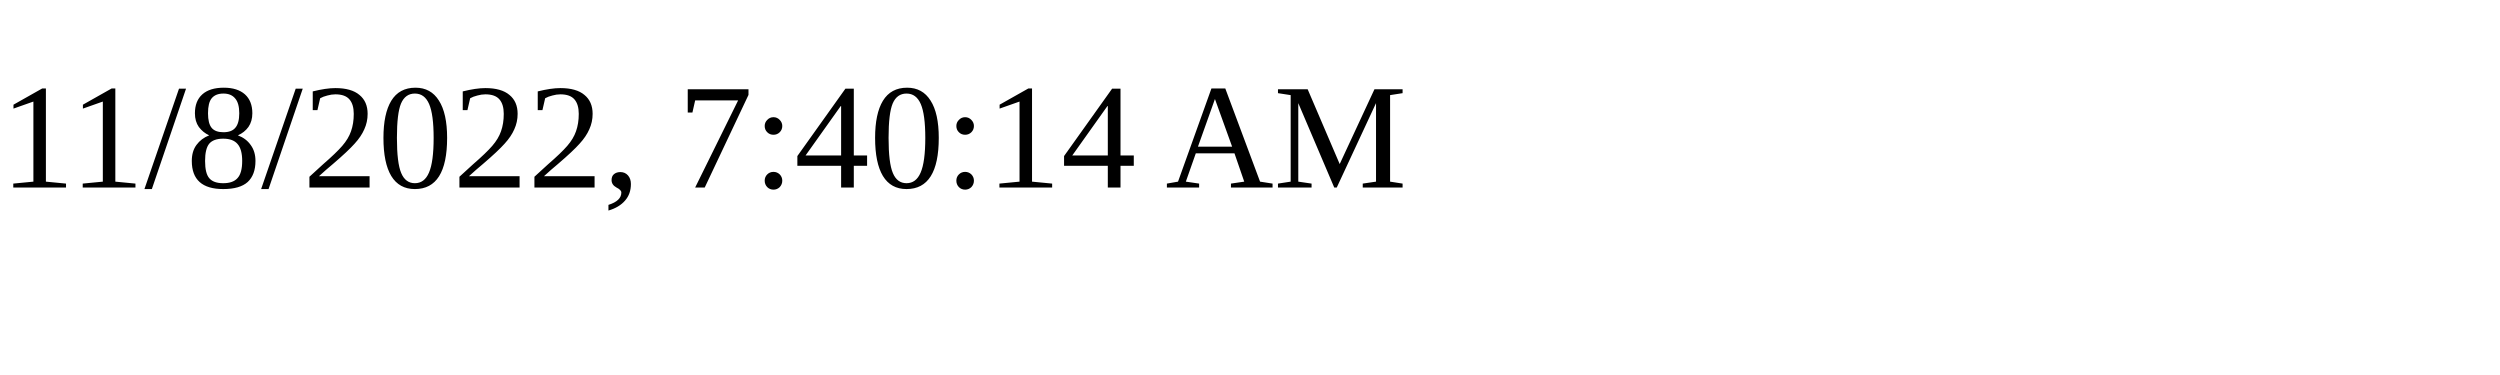
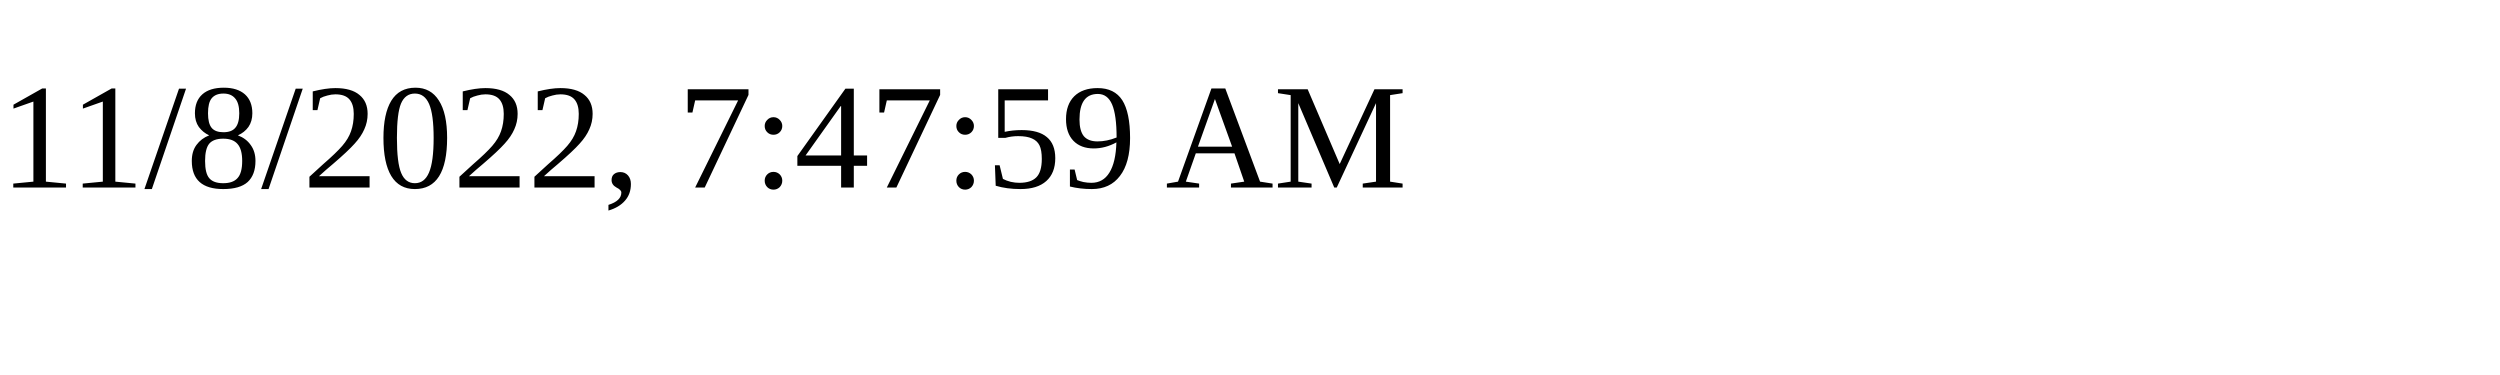
<svg xmlns="http://www.w3.org/2000/svg" height="30" width="200">
-   <text x="0" y="15">11/8/2022, 7:40:14 AM</text>
+   <text x="0" y="15">11/8/2022, 7:47:59 AM</text>
</svg>
